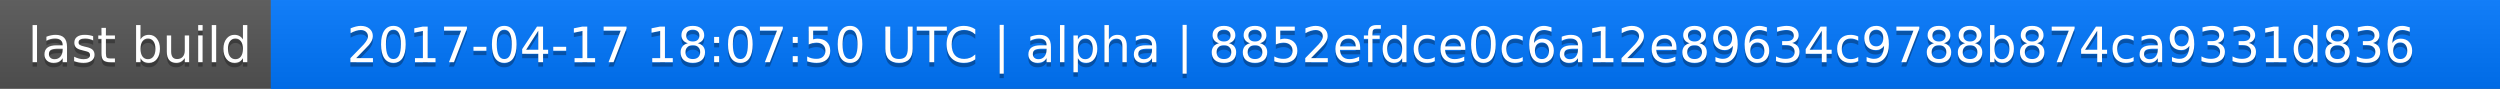
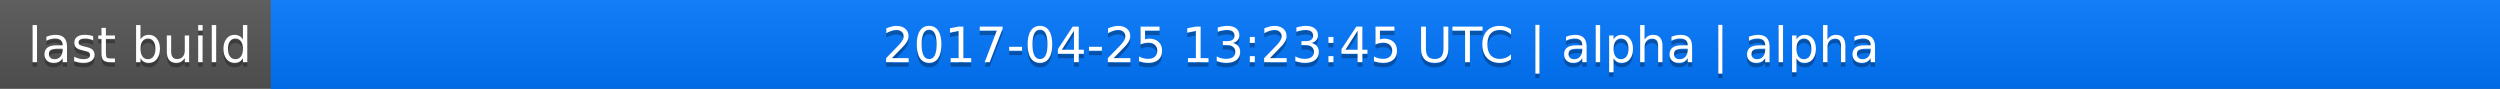
<svg xmlns="http://www.w3.org/2000/svg" width="563" height="20">
  <linearGradient id="a" x2="0" y2="100%">
    <stop offset="0" stop-color="#bbb" stop-opacity=".1" />
    <stop offset="1" stop-opacity=".1" />
  </linearGradient>
  <rect rx="0" width="563" height="20" fill="#555" />
  <rect rx="0" x="61" width="502" height="20" fill="#07f" />
  <path fill="#07f" d="M61 0h4v20h-4z" />
  <rect rx="0" width="563" height="20" fill="url(#a)" />
  <g fill="#fff" text-anchor="middle" font-family="DejaVu Sans,Verdana,Geneva,sans-serif" font-size="11">
    <text x="31.5" y="15" fill="#010101" fill-opacity=".3">last build</text>
    <text x="31.5" y="14">last build</text>
-     <text x="311" y="15" fill="#010101" fill-opacity=".3">2017-04-17 18:07:50 UTC | alpha | 8852efdce0c6a12e89634c9788b874ca9331d836</text>
-     <text x="311" y="14">2017-04-17 18:07:50 UTC | alpha | 8852efdce0c6a12e89634c9788b874ca9331d836</text>
+     <text x="311" y="15" fill="#010101" fill-opacity=".3">2017-04-25 13:23:45 UTC | alpha | alpha</text>
+     <text x="311" y="14">2017-04-25 13:23:45 UTC | alpha | alpha</text>
  </g>
</svg>
